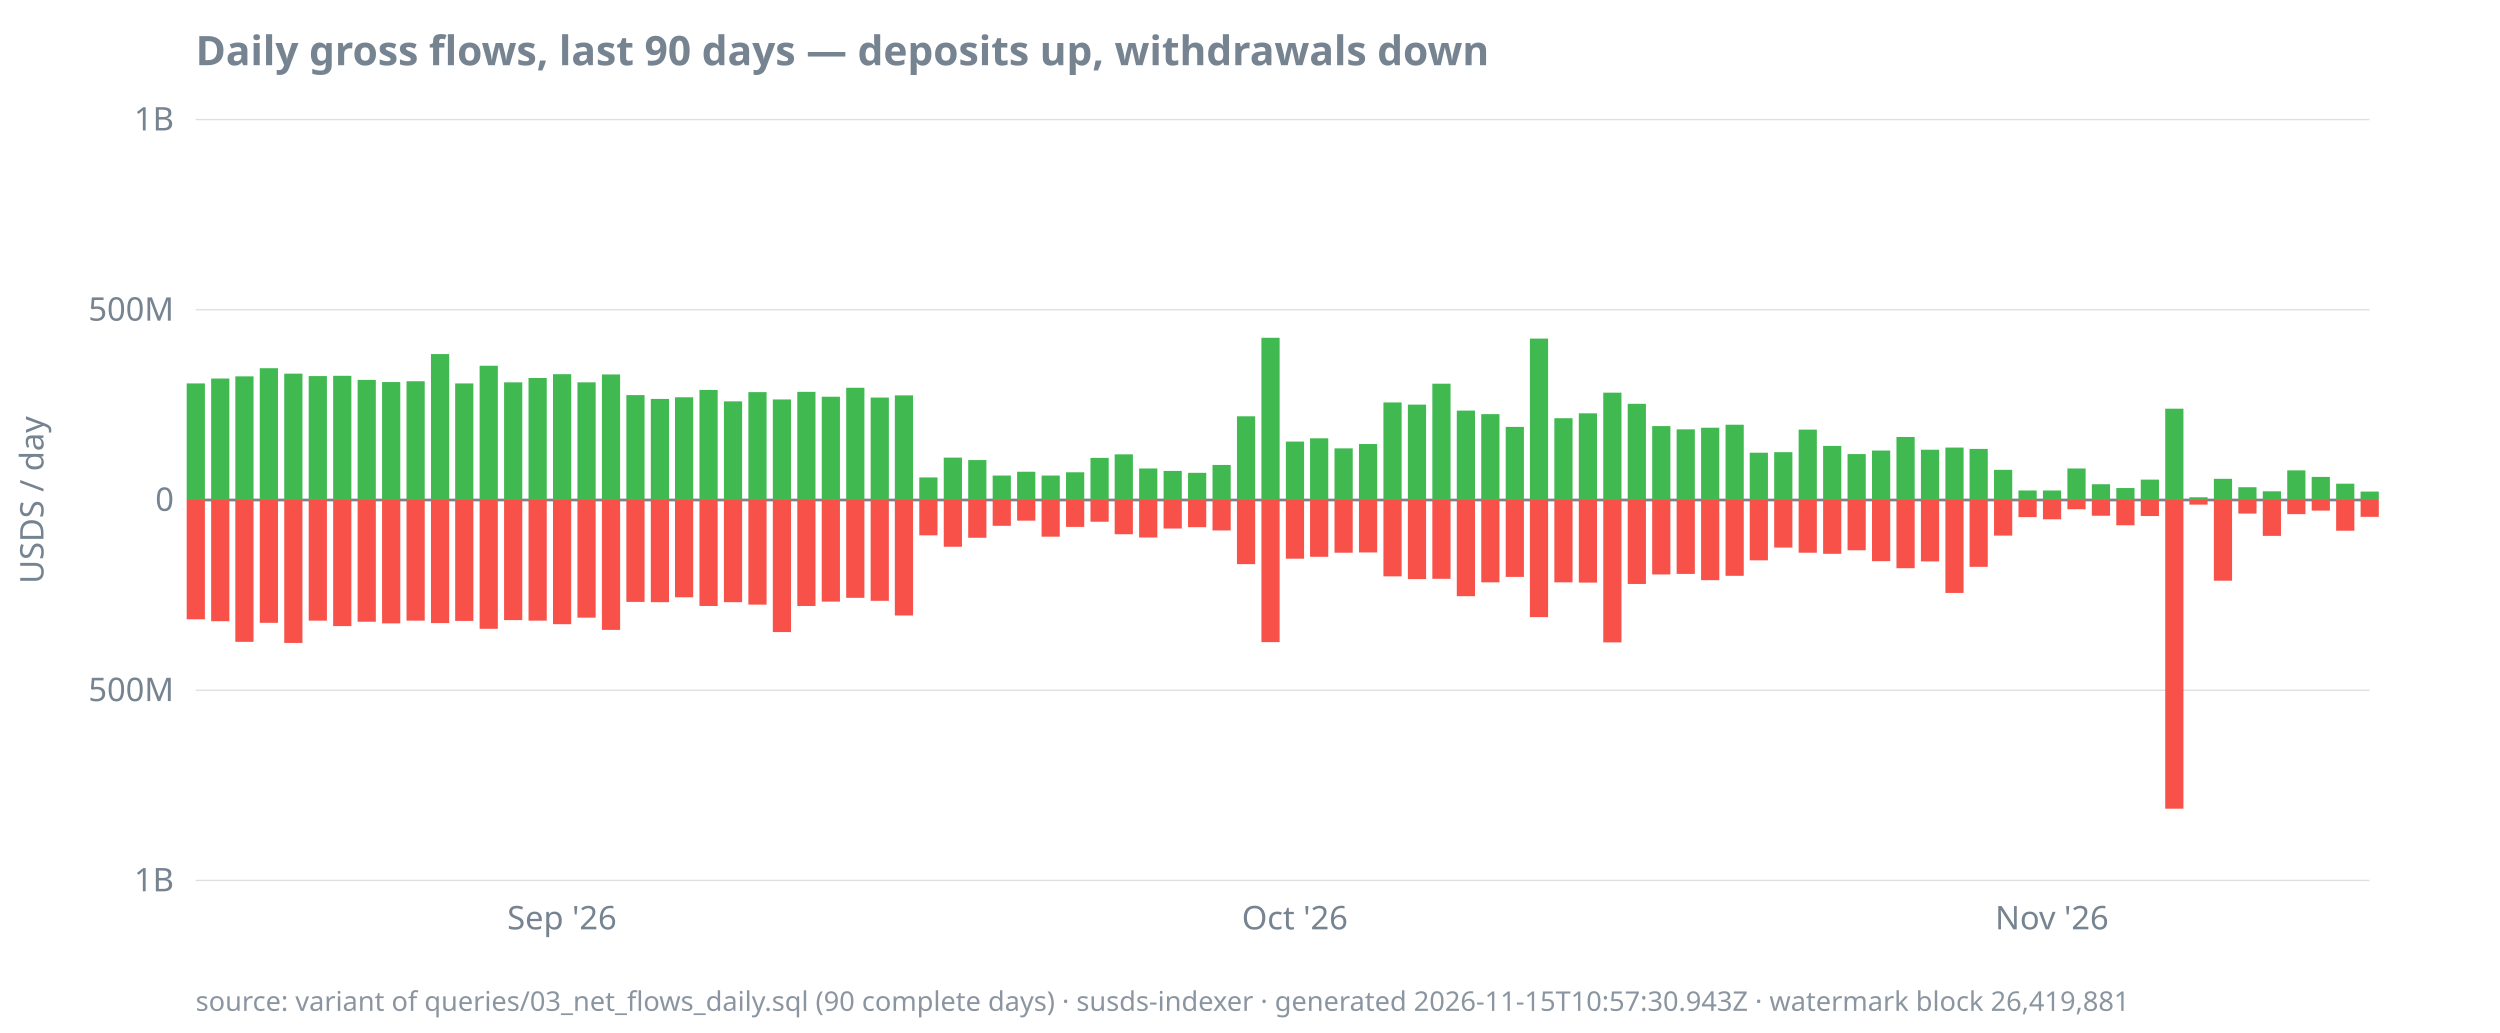
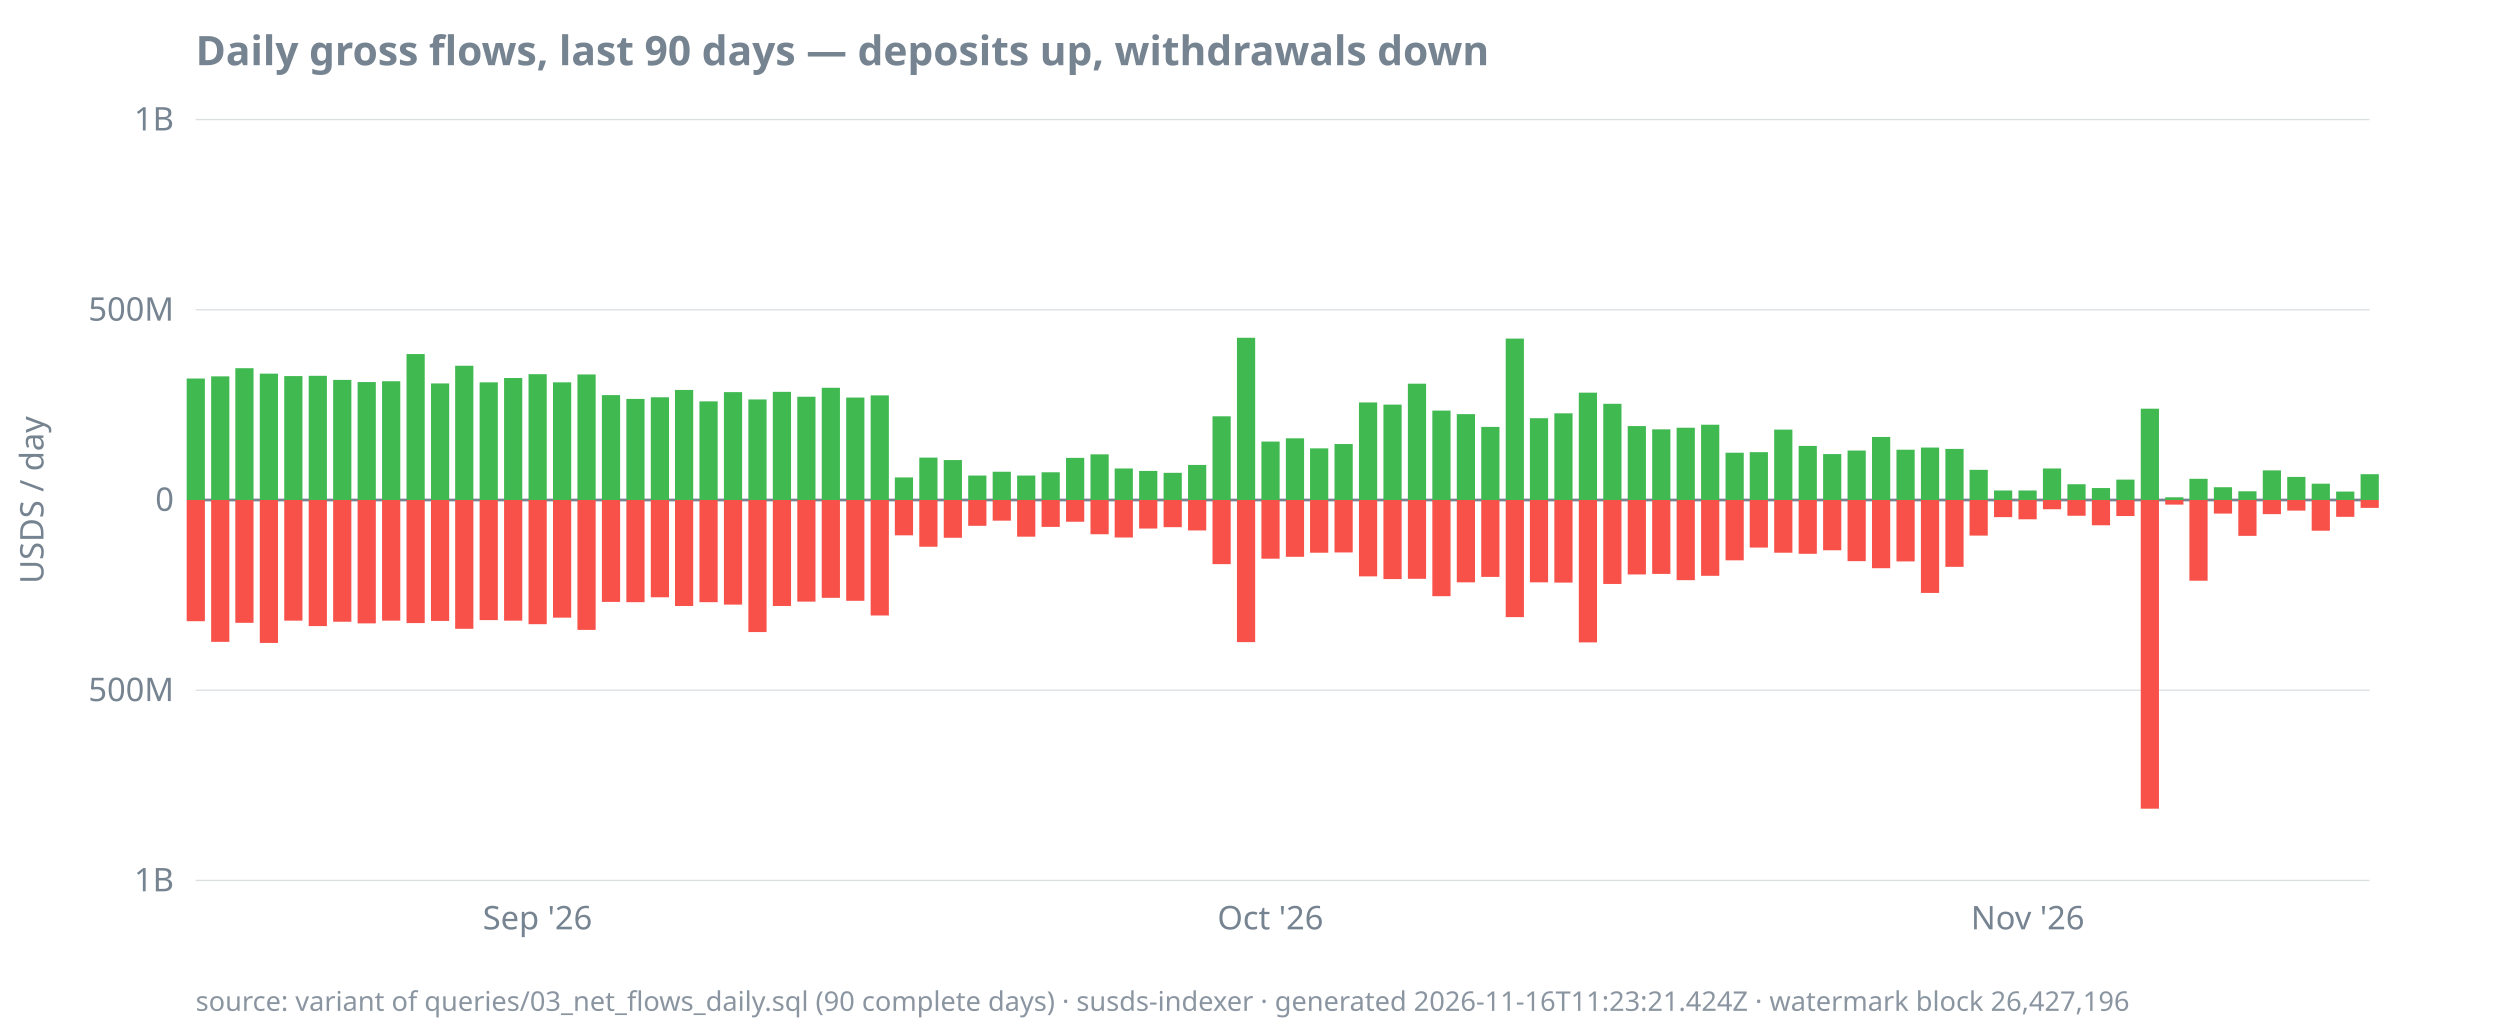
<svg xmlns="http://www.w3.org/2000/svg" width="920" height="380" viewBox="0 0 920 380">
  <style>
  text { font-family: ui-sans-serif, system-ui, sans-serif; font-size: 12px; fill: #768390; }
  .title { font-size: 15px; font-weight: 600; fill: #768390; }
  .footer { font-size: 10px; fill: #768390; opacity: 0.85; }
  .axis { stroke: #768390; stroke-width: 1; }
  .grid { stroke: #768390; stroke-width: 0.5; opacity: 0.25; }
  .line { stroke: #4493f8; stroke-width: 1.8; fill: none; }
  .pos { fill: #3fb950; }
  .neg { fill: #f85149; }
  @media (prefers-color-scheme: dark) {
    text, .title, .footer { fill: #9198a1; }
  }
</style>
  <text class="title" x="72" y="24">Daily gross flows, last 90 days — deposits up, withdrawals down</text>
  <text transform="rotate(-90)" x="-184" y="16" text-anchor="middle">USDS / day</text>
  <line class="grid" x1="72" x2="872" y1="324.0" y2="324.0" />
  <line class="grid" x1="72" x2="872" y1="254.0" y2="254.0" />
  <line class="grid" x1="72" x2="872" y1="184.0" y2="184.0" />
  <line class="grid" x1="72" x2="872" y1="114.0" y2="114.0" />
  <line class="grid" x1="72" x2="872" y1="44.0" y2="44.0" />
  <line class="axis" x1="72" x2="872" y1="184.0" y2="184.0" />
  <text x="64" y="328.0" text-anchor="end">1B</text>
  <text x="64" y="258.0" text-anchor="end">500M</text>
  <text x="64" y="188.0" text-anchor="end">0</text>
  <text x="64" y="118.0" text-anchor="end">500M</text>
  <text x="64" y="48.0" text-anchor="end">1B</text>
-   <text x="206.8" y="342" text-anchor="middle">Sep '26</text>
-   <text x="476.5" y="342" text-anchor="middle">Oct '26</text>
-   <text x="755.1" y="342" text-anchor="middle">Nov '26</text>
-   <rect class="pos" x="68.7" y="141.1" width="6.7" height="42.9" />
-   <rect class="neg" x="68.7" y="184.0" width="6.7" height="43.9" />
-   <rect class="pos" x="77.7" y="139.3" width="6.7" height="44.7" />
-   <rect class="neg" x="77.7" y="184.0" width="6.7" height="44.6" />
-   <rect class="pos" x="86.6" y="138.5" width="6.7" height="45.5" />
-   <rect class="neg" x="86.6" y="184.0" width="6.7" height="52.2" />
-   <rect class="pos" x="95.6" y="135.5" width="6.7" height="48.5" />
-   <rect class="neg" x="95.6" y="184.0" width="6.7" height="45.2" />
-   <rect class="pos" x="104.6" y="137.5" width="6.7" height="46.5" />
-   <rect class="neg" x="104.6" y="184.0" width="6.7" height="52.6" />
-   <rect class="pos" x="113.6" y="138.4" width="6.7" height="45.6" />
-   <rect class="neg" x="113.6" y="184.0" width="6.7" height="44.4" />
-   <rect class="pos" x="122.6" y="138.3" width="6.7" height="45.7" />
-   <rect class="neg" x="122.6" y="184.0" width="6.7" height="46.4" />
-   <rect class="pos" x="131.6" y="139.8" width="6.7" height="44.2" />
-   <rect class="neg" x="131.6" y="184.0" width="6.7" height="44.8" />
-   <rect class="pos" x="140.6" y="140.6" width="6.7" height="43.4" />
-   <rect class="neg" x="140.6" y="184.0" width="6.7" height="45.4" />
-   <rect class="pos" x="149.6" y="140.3" width="6.7" height="43.7" />
-   <rect class="neg" x="149.6" y="184.0" width="6.7" height="44.4" />
-   <rect class="pos" x="158.6" y="130.3" width="6.7" height="53.7" />
-   <rect class="neg" x="158.6" y="184.0" width="6.7" height="45.3" />
-   <rect class="pos" x="167.5" y="141.1" width="6.7" height="42.9" />
-   <rect class="neg" x="167.5" y="184.0" width="6.7" height="44.5" />
-   <rect class="pos" x="176.5" y="134.6" width="6.7" height="49.4" />
-   <rect class="neg" x="176.5" y="184.0" width="6.7" height="47.4" />
-   <rect class="pos" x="185.5" y="140.7" width="6.7" height="43.3" />
-   <rect class="neg" x="185.5" y="184.0" width="6.7" height="44.2" />
-   <rect class="pos" x="194.5" y="139.1" width="6.7" height="44.9" />
-   <rect class="neg" x="194.5" y="184.0" width="6.7" height="44.4" />
-   <rect class="pos" x="203.5" y="137.7" width="6.7" height="46.3" />
-   <rect class="neg" x="203.5" y="184.0" width="6.7" height="45.7" />
-   <rect class="pos" x="212.5" y="140.7" width="6.7" height="43.3" />
-   <rect class="neg" x="212.5" y="184.0" width="6.7" height="43.3" />
-   <rect class="pos" x="221.5" y="137.8" width="6.7" height="46.2" />
-   <rect class="neg" x="221.5" y="184.0" width="6.7" height="47.8" />
-   <rect class="pos" x="230.5" y="145.4" width="6.7" height="38.6" />
-   <rect class="neg" x="230.5" y="184.0" width="6.7" height="37.5" />
-   <rect class="pos" x="239.5" y="146.8" width="6.7" height="37.2" />
-   <rect class="neg" x="239.5" y="184.0" width="6.7" height="37.6" />
-   <rect class="pos" x="248.4" y="146.2" width="6.7" height="37.8" />
-   <rect class="neg" x="248.4" y="184.0" width="6.7" height="35.8" />
-   <rect class="pos" x="257.4" y="143.5" width="6.7" height="40.5" />
-   <rect class="neg" x="257.4" y="184.0" width="6.7" height="39.0" />
-   <rect class="pos" x="266.4" y="147.7" width="6.7" height="36.3" />
-   <rect class="neg" x="266.4" y="184.0" width="6.7" height="37.6" />
-   <rect class="pos" x="275.4" y="144.3" width="6.7" height="39.7" />
-   <rect class="neg" x="275.4" y="184.0" width="6.7" height="38.5" />
-   <rect class="pos" x="284.4" y="147.0" width="6.7" height="37.0" />
-   <rect class="neg" x="284.4" y="184.0" width="6.7" height="48.6" />
-   <rect class="pos" x="293.4" y="144.2" width="6.7" height="39.8" />
-   <rect class="neg" x="293.4" y="184.0" width="6.7" height="39.0" />
-   <rect class="pos" x="302.4" y="146.0" width="6.7" height="38.0" />
-   <rect class="neg" x="302.4" y="184.0" width="6.7" height="37.4" />
-   <rect class="pos" x="311.4" y="142.7" width="6.7" height="41.3" />
-   <rect class="neg" x="311.4" y="184.0" width="6.7" height="36.0" />
-   <rect class="pos" x="320.4" y="146.3" width="6.7" height="37.7" />
-   <rect class="neg" x="320.4" y="184.0" width="6.7" height="37.1" />
-   <rect class="pos" x="329.3" y="145.5" width="6.7" height="38.5" />
-   <rect class="neg" x="329.3" y="184.0" width="6.7" height="42.5" />
-   <rect class="pos" x="338.3" y="175.7" width="6.7" height="8.3" />
-   <rect class="neg" x="338.3" y="184.0" width="6.7" height="13.0" />
-   <rect class="pos" x="347.3" y="168.4" width="6.7" height="15.6" />
-   <rect class="neg" x="347.3" y="184.0" width="6.7" height="17.2" />
-   <rect class="pos" x="356.3" y="169.3" width="6.7" height="14.7" />
-   <rect class="neg" x="356.3" y="184.0" width="6.7" height="13.9" />
-   <rect class="pos" x="365.3" y="175.0" width="6.7" height="9.0" />
-   <rect class="neg" x="365.3" y="184.0" width="6.7" height="9.5" />
-   <rect class="pos" x="374.3" y="173.6" width="6.7" height="10.4" />
-   <rect class="neg" x="374.3" y="184.0" width="6.7" height="7.6" />
-   <rect class="pos" x="383.3" y="175.0" width="6.7" height="9.0" />
-   <rect class="neg" x="383.3" y="184.0" width="6.7" height="13.5" />
-   <rect class="pos" x="392.3" y="173.8" width="6.7" height="10.2" />
-   <rect class="neg" x="392.3" y="184.0" width="6.7" height="9.9" />
-   <rect class="pos" x="401.3" y="168.5" width="6.7" height="15.5" />
-   <rect class="neg" x="401.3" y="184.0" width="6.7" height="8.0" />
-   <rect class="pos" x="410.2" y="167.2" width="6.7" height="16.8" />
-   <rect class="neg" x="410.2" y="184.0" width="6.7" height="12.6" />
-   <rect class="pos" x="419.2" y="172.4" width="6.7" height="11.6" />
-   <rect class="neg" x="419.2" y="184.0" width="6.7" height="13.8" />
-   <rect class="pos" x="428.2" y="173.3" width="6.7" height="10.7" />
-   <rect class="neg" x="428.2" y="184.0" width="6.7" height="10.5" />
-   <rect class="pos" x="437.2" y="174.0" width="6.7" height="10.0" />
-   <rect class="neg" x="437.2" y="184.0" width="6.7" height="10.0" />
-   <rect class="pos" x="446.2" y="171.1" width="6.7" height="12.9" />
-   <rect class="neg" x="446.2" y="184.0" width="6.7" height="11.2" />
-   <rect class="pos" x="455.2" y="153.2" width="6.7" height="30.8" />
-   <rect class="neg" x="455.2" y="184.0" width="6.7" height="23.6" />
-   <rect class="pos" x="464.2" y="124.3" width="6.7" height="59.7" />
-   <rect class="neg" x="464.2" y="184.0" width="6.7" height="52.3" />
-   <rect class="pos" x="473.2" y="162.5" width="6.7" height="21.5" />
-   <rect class="neg" x="473.2" y="184.0" width="6.7" height="21.6" />
-   <rect class="pos" x="482.1" y="161.3" width="6.7" height="22.7" />
-   <rect class="neg" x="482.1" y="184.0" width="6.7" height="20.9" />
-   <rect class="pos" x="491.1" y="165.0" width="6.7" height="19.0" />
-   <rect class="neg" x="491.1" y="184.0" width="6.7" height="19.4" />
-   <rect class="pos" x="500.1" y="163.4" width="6.7" height="20.6" />
-   <rect class="neg" x="500.1" y="184.0" width="6.7" height="19.3" />
-   <rect class="pos" x="509.1" y="148.1" width="6.7" height="35.9" />
-   <rect class="neg" x="509.1" y="184.0" width="6.7" height="28.1" />
-   <rect class="pos" x="518.1" y="148.9" width="6.7" height="35.1" />
-   <rect class="neg" x="518.1" y="184.0" width="6.7" height="29.1" />
-   <rect class="pos" x="527.1" y="141.2" width="6.7" height="42.8" />
-   <rect class="neg" x="527.1" y="184.0" width="6.7" height="29.0" />
-   <rect class="pos" x="536.1" y="151.1" width="6.7" height="32.9" />
-   <rect class="neg" x="536.1" y="184.0" width="6.7" height="35.4" />
-   <rect class="pos" x="545.1" y="152.4" width="6.7" height="31.6" />
-   <rect class="neg" x="545.1" y="184.0" width="6.7" height="30.3" />
-   <rect class="pos" x="554.1" y="157.1" width="6.7" height="26.9" />
-   <rect class="neg" x="554.1" y="184.0" width="6.7" height="28.3" />
-   <rect class="pos" x="563.0" y="124.6" width="6.7" height="59.4" />
-   <rect class="neg" x="563.0" y="184.0" width="6.7" height="43.1" />
-   <rect class="pos" x="572.0" y="153.9" width="6.7" height="30.1" />
-   <rect class="neg" x="572.0" y="184.0" width="6.7" height="30.3" />
-   <rect class="pos" x="581.0" y="152.1" width="6.7" height="31.9" />
-   <rect class="neg" x="581.0" y="184.0" width="6.7" height="30.4" />
-   <rect class="pos" x="590.0" y="144.5" width="6.7" height="39.5" />
-   <rect class="neg" x="590.0" y="184.0" width="6.7" height="52.4" />
-   <rect class="pos" x="599.0" y="148.6" width="6.7" height="35.4" />
-   <rect class="neg" x="599.0" y="184.0" width="6.7" height="30.9" />
-   <rect class="pos" x="608.0" y="156.8" width="6.7" height="27.2" />
-   <rect class="neg" x="608.0" y="184.0" width="6.7" height="27.4" />
-   <rect class="pos" x="617.0" y="158.0" width="6.7" height="26.0" />
-   <rect class="neg" x="617.0" y="184.0" width="6.7" height="27.2" />
-   <rect class="pos" x="626.0" y="157.4" width="6.7" height="26.6" />
-   <rect class="neg" x="626.0" y="184.0" width="6.7" height="29.5" />
-   <rect class="pos" x="635.0" y="156.3" width="6.7" height="27.7" />
-   <rect class="neg" x="635.0" y="184.0" width="6.7" height="27.9" />
-   <rect class="pos" x="643.9" y="166.6" width="6.7" height="17.4" />
-   <rect class="neg" x="643.9" y="184.0" width="6.7" height="22.2" />
-   <rect class="pos" x="652.9" y="166.4" width="6.7" height="17.6" />
-   <rect class="neg" x="652.9" y="184.0" width="6.7" height="17.5" />
-   <rect class="pos" x="661.9" y="158.1" width="6.7" height="25.9" />
-   <rect class="neg" x="661.9" y="184.0" width="6.7" height="19.4" />
-   <rect class="pos" x="670.9" y="164.1" width="6.7" height="19.9" />
-   <rect class="neg" x="670.9" y="184.0" width="6.7" height="19.8" />
-   <rect class="pos" x="679.9" y="167.1" width="6.7" height="16.9" />
-   <rect class="neg" x="679.9" y="184.0" width="6.7" height="18.5" />
-   <rect class="pos" x="688.9" y="165.8" width="6.7" height="18.2" />
-   <rect class="neg" x="688.9" y="184.0" width="6.7" height="22.5" />
-   <rect class="pos" x="697.9" y="160.8" width="6.7" height="23.2" />
-   <rect class="neg" x="697.9" y="184.0" width="6.7" height="25.1" />
-   <rect class="pos" x="706.9" y="165.5" width="6.7" height="18.5" />
-   <rect class="neg" x="706.9" y="184.0" width="6.7" height="22.6" />
-   <rect class="pos" x="715.9" y="164.7" width="6.7" height="19.3" />
-   <rect class="neg" x="715.9" y="184.0" width="6.7" height="34.2" />
-   <rect class="pos" x="724.8" y="165.2" width="6.7" height="18.8" />
-   <rect class="neg" x="724.8" y="184.0" width="6.7" height="24.6" />
-   <rect class="pos" x="733.8" y="172.9" width="6.7" height="11.1" />
-   <rect class="neg" x="733.8" y="184.0" width="6.7" height="13.1" />
+   <text x="197.8" y="342" text-anchor="middle">Sep '26</text>
+   <text x="467.5" y="342" text-anchor="middle">Oct '26</text>
+   <text x="746.2" y="342" text-anchor="middle">Nov '26</text>
+   <rect class="pos" x="68.7" y="139.3" width="6.7" height="44.7" />
+   <rect class="neg" x="68.7" y="184.0" width="6.7" height="44.6" />
+   <rect class="pos" x="77.7" y="138.5" width="6.7" height="45.5" />
+   <rect class="neg" x="77.7" y="184.0" width="6.7" height="52.2" />
+   <rect class="pos" x="86.6" y="135.5" width="6.7" height="48.5" />
+   <rect class="neg" x="86.6" y="184.0" width="6.7" height="45.2" />
+   <rect class="pos" x="95.6" y="137.5" width="6.7" height="46.5" />
+   <rect class="neg" x="95.6" y="184.0" width="6.7" height="52.6" />
+   <rect class="pos" x="104.6" y="138.4" width="6.7" height="45.6" />
+   <rect class="neg" x="104.6" y="184.0" width="6.7" height="44.4" />
+   <rect class="pos" x="113.6" y="138.3" width="6.7" height="45.7" />
+   <rect class="neg" x="113.6" y="184.0" width="6.7" height="46.4" />
+   <rect class="pos" x="122.6" y="139.8" width="6.7" height="44.2" />
+   <rect class="neg" x="122.6" y="184.0" width="6.7" height="44.8" />
+   <rect class="pos" x="131.6" y="140.6" width="6.7" height="43.4" />
+   <rect class="neg" x="131.6" y="184.0" width="6.7" height="45.4" />
+   <rect class="pos" x="140.6" y="140.3" width="6.7" height="43.7" />
+   <rect class="neg" x="140.6" y="184.0" width="6.7" height="44.4" />
+   <rect class="pos" x="149.6" y="130.3" width="6.7" height="53.7" />
+   <rect class="neg" x="149.6" y="184.0" width="6.7" height="45.3" />
+   <rect class="pos" x="158.6" y="141.1" width="6.7" height="42.9" />
+   <rect class="neg" x="158.6" y="184.0" width="6.7" height="44.5" />
+   <rect class="pos" x="167.5" y="134.6" width="6.7" height="49.4" />
+   <rect class="neg" x="167.5" y="184.0" width="6.7" height="47.4" />
+   <rect class="pos" x="176.5" y="140.7" width="6.7" height="43.3" />
+   <rect class="neg" x="176.5" y="184.0" width="6.7" height="44.2" />
+   <rect class="pos" x="185.5" y="139.1" width="6.7" height="44.9" />
+   <rect class="neg" x="185.5" y="184.0" width="6.7" height="44.4" />
+   <rect class="pos" x="194.5" y="137.7" width="6.7" height="46.3" />
+   <rect class="neg" x="194.5" y="184.0" width="6.7" height="45.7" />
+   <rect class="pos" x="203.5" y="140.7" width="6.7" height="43.3" />
+   <rect class="neg" x="203.5" y="184.0" width="6.7" height="43.3" />
+   <rect class="pos" x="212.5" y="137.8" width="6.7" height="46.2" />
+   <rect class="neg" x="212.5" y="184.0" width="6.7" height="47.8" />
+   <rect class="pos" x="221.5" y="145.4" width="6.7" height="38.6" />
+   <rect class="neg" x="221.5" y="184.0" width="6.7" height="37.5" />
+   <rect class="pos" x="230.5" y="146.8" width="6.7" height="37.2" />
+   <rect class="neg" x="230.5" y="184.0" width="6.7" height="37.6" />
+   <rect class="pos" x="239.5" y="146.2" width="6.7" height="37.8" />
+   <rect class="neg" x="239.5" y="184.0" width="6.7" height="35.8" />
+   <rect class="pos" x="248.4" y="143.5" width="6.7" height="40.5" />
+   <rect class="neg" x="248.4" y="184.0" width="6.7" height="39.0" />
+   <rect class="pos" x="257.4" y="147.7" width="6.7" height="36.3" />
+   <rect class="neg" x="257.4" y="184.0" width="6.7" height="37.6" />
+   <rect class="pos" x="266.4" y="144.3" width="6.7" height="39.7" />
+   <rect class="neg" x="266.4" y="184.0" width="6.7" height="38.5" />
+   <rect class="pos" x="275.4" y="147.0" width="6.7" height="37.0" />
+   <rect class="neg" x="275.4" y="184.0" width="6.7" height="48.6" />
+   <rect class="pos" x="284.4" y="144.2" width="6.7" height="39.8" />
+   <rect class="neg" x="284.4" y="184.0" width="6.7" height="39.0" />
+   <rect class="pos" x="293.4" y="146.0" width="6.7" height="38.0" />
+   <rect class="neg" x="293.4" y="184.0" width="6.7" height="37.4" />
+   <rect class="pos" x="302.4" y="142.7" width="6.7" height="41.3" />
+   <rect class="neg" x="302.4" y="184.0" width="6.7" height="36.0" />
+   <rect class="pos" x="311.4" y="146.3" width="6.7" height="37.7" />
+   <rect class="neg" x="311.4" y="184.0" width="6.7" height="37.1" />
+   <rect class="pos" x="320.4" y="145.5" width="6.7" height="38.5" />
+   <rect class="neg" x="320.4" y="184.0" width="6.7" height="42.5" />
+   <rect class="pos" x="329.3" y="175.7" width="6.7" height="8.3" />
+   <rect class="neg" x="329.3" y="184.0" width="6.7" height="13.0" />
+   <rect class="pos" x="338.3" y="168.4" width="6.7" height="15.6" />
+   <rect class="neg" x="338.3" y="184.0" width="6.7" height="17.2" />
+   <rect class="pos" x="347.3" y="169.3" width="6.7" height="14.7" />
+   <rect class="neg" x="347.3" y="184.0" width="6.7" height="13.9" />
+   <rect class="pos" x="356.3" y="175.0" width="6.7" height="9.0" />
+   <rect class="neg" x="356.3" y="184.0" width="6.7" height="9.5" />
+   <rect class="pos" x="365.3" y="173.6" width="6.7" height="10.4" />
+   <rect class="neg" x="365.3" y="184.0" width="6.7" height="7.6" />
+   <rect class="pos" x="374.3" y="175.0" width="6.7" height="9.0" />
+   <rect class="neg" x="374.3" y="184.0" width="6.7" height="13.5" />
+   <rect class="pos" x="383.3" y="173.8" width="6.7" height="10.2" />
+   <rect class="neg" x="383.3" y="184.0" width="6.7" height="9.9" />
+   <rect class="pos" x="392.3" y="168.5" width="6.7" height="15.5" />
+   <rect class="neg" x="392.3" y="184.0" width="6.7" height="8.0" />
+   <rect class="pos" x="401.3" y="167.2" width="6.7" height="16.8" />
+   <rect class="neg" x="401.3" y="184.0" width="6.7" height="12.6" />
+   <rect class="pos" x="410.2" y="172.4" width="6.7" height="11.6" />
+   <rect class="neg" x="410.2" y="184.0" width="6.7" height="13.8" />
+   <rect class="pos" x="419.2" y="173.3" width="6.7" height="10.7" />
+   <rect class="neg" x="419.2" y="184.0" width="6.7" height="10.5" />
+   <rect class="pos" x="428.2" y="174.0" width="6.7" height="10.0" />
+   <rect class="neg" x="428.2" y="184.0" width="6.7" height="10.0" />
+   <rect class="pos" x="437.2" y="171.1" width="6.7" height="12.9" />
+   <rect class="neg" x="437.2" y="184.0" width="6.7" height="11.2" />
+   <rect class="pos" x="446.2" y="153.2" width="6.7" height="30.8" />
+   <rect class="neg" x="446.2" y="184.0" width="6.7" height="23.6" />
+   <rect class="pos" x="455.2" y="124.3" width="6.7" height="59.7" />
+   <rect class="neg" x="455.2" y="184.0" width="6.7" height="52.3" />
+   <rect class="pos" x="464.2" y="162.5" width="6.7" height="21.5" />
+   <rect class="neg" x="464.2" y="184.0" width="6.7" height="21.6" />
+   <rect class="pos" x="473.2" y="161.3" width="6.7" height="22.7" />
+   <rect class="neg" x="473.2" y="184.0" width="6.7" height="20.9" />
+   <rect class="pos" x="482.1" y="165.0" width="6.7" height="19.0" />
+   <rect class="neg" x="482.1" y="184.0" width="6.7" height="19.4" />
+   <rect class="pos" x="491.1" y="163.4" width="6.7" height="20.6" />
+   <rect class="neg" x="491.1" y="184.0" width="6.7" height="19.3" />
+   <rect class="pos" x="500.1" y="148.1" width="6.7" height="35.9" />
+   <rect class="neg" x="500.1" y="184.0" width="6.7" height="28.1" />
+   <rect class="pos" x="509.1" y="148.9" width="6.7" height="35.1" />
+   <rect class="neg" x="509.1" y="184.0" width="6.7" height="29.1" />
+   <rect class="pos" x="518.1" y="141.2" width="6.7" height="42.8" />
+   <rect class="neg" x="518.1" y="184.0" width="6.7" height="29.0" />
+   <rect class="pos" x="527.1" y="151.1" width="6.7" height="32.9" />
+   <rect class="neg" x="527.1" y="184.0" width="6.7" height="35.4" />
+   <rect class="pos" x="536.1" y="152.4" width="6.7" height="31.6" />
+   <rect class="neg" x="536.1" y="184.0" width="6.7" height="30.3" />
+   <rect class="pos" x="545.1" y="157.1" width="6.7" height="26.9" />
+   <rect class="neg" x="545.1" y="184.0" width="6.7" height="28.3" />
+   <rect class="pos" x="554.1" y="124.6" width="6.7" height="59.4" />
+   <rect class="neg" x="554.1" y="184.0" width="6.7" height="43.1" />
+   <rect class="pos" x="563.0" y="153.9" width="6.7" height="30.1" />
+   <rect class="neg" x="563.0" y="184.0" width="6.7" height="30.3" />
+   <rect class="pos" x="572.0" y="152.1" width="6.7" height="31.9" />
+   <rect class="neg" x="572.0" y="184.0" width="6.7" height="30.4" />
+   <rect class="pos" x="581.0" y="144.5" width="6.7" height="39.5" />
+   <rect class="neg" x="581.0" y="184.0" width="6.7" height="52.4" />
+   <rect class="pos" x="590.0" y="148.6" width="6.7" height="35.4" />
+   <rect class="neg" x="590.0" y="184.0" width="6.7" height="30.9" />
+   <rect class="pos" x="599.0" y="156.8" width="6.7" height="27.2" />
+   <rect class="neg" x="599.0" y="184.0" width="6.7" height="27.4" />
+   <rect class="pos" x="608.0" y="158.0" width="6.7" height="26.0" />
+   <rect class="neg" x="608.0" y="184.0" width="6.7" height="27.2" />
+   <rect class="pos" x="617.0" y="157.4" width="6.7" height="26.6" />
+   <rect class="neg" x="617.0" y="184.0" width="6.7" height="29.5" />
+   <rect class="pos" x="626.0" y="156.3" width="6.7" height="27.7" />
+   <rect class="neg" x="626.0" y="184.0" width="6.7" height="27.9" />
+   <rect class="pos" x="635.0" y="166.6" width="6.7" height="17.4" />
+   <rect class="neg" x="635.0" y="184.0" width="6.7" height="22.2" />
+   <rect class="pos" x="643.9" y="166.4" width="6.7" height="17.6" />
+   <rect class="neg" x="643.9" y="184.0" width="6.7" height="17.5" />
+   <rect class="pos" x="652.9" y="158.1" width="6.7" height="25.9" />
+   <rect class="neg" x="652.9" y="184.0" width="6.7" height="19.4" />
+   <rect class="pos" x="661.9" y="164.1" width="6.7" height="19.9" />
+   <rect class="neg" x="661.9" y="184.0" width="6.7" height="19.8" />
+   <rect class="pos" x="670.9" y="167.1" width="6.7" height="16.9" />
+   <rect class="neg" x="670.9" y="184.0" width="6.7" height="18.5" />
+   <rect class="pos" x="679.9" y="165.8" width="6.7" height="18.2" />
+   <rect class="neg" x="679.9" y="184.0" width="6.7" height="22.5" />
+   <rect class="pos" x="688.9" y="160.8" width="6.7" height="23.2" />
+   <rect class="neg" x="688.9" y="184.0" width="6.7" height="25.1" />
+   <rect class="pos" x="697.9" y="165.5" width="6.7" height="18.5" />
+   <rect class="neg" x="697.9" y="184.0" width="6.7" height="22.6" />
+   <rect class="pos" x="706.9" y="164.7" width="6.7" height="19.3" />
+   <rect class="neg" x="706.9" y="184.0" width="6.7" height="34.2" />
+   <rect class="pos" x="715.9" y="165.2" width="6.7" height="18.8" />
+   <rect class="neg" x="715.9" y="184.0" width="6.7" height="24.6" />
+   <rect class="pos" x="724.8" y="172.9" width="6.7" height="11.1" />
+   <rect class="neg" x="724.8" y="184.0" width="6.7" height="13.1" />
+   <rect class="pos" x="733.8" y="180.5" width="6.7" height="3.5" />
+   <rect class="neg" x="733.8" y="184.0" width="6.7" height="6.3" />
  <rect class="pos" x="742.8" y="180.5" width="6.7" height="3.5" />
-   <rect class="neg" x="742.8" y="184.0" width="6.7" height="6.3" />
-   <rect class="pos" x="751.8" y="180.5" width="6.7" height="3.5" />
-   <rect class="neg" x="751.8" y="184.0" width="6.7" height="7.1" />
-   <rect class="pos" x="760.8" y="172.4" width="6.7" height="11.6" />
-   <rect class="neg" x="760.8" y="184.0" width="6.7" height="3.4" />
-   <rect class="pos" x="769.8" y="178.2" width="6.7" height="5.8" />
-   <rect class="neg" x="769.8" y="184.0" width="6.7" height="5.8" />
-   <rect class="pos" x="778.8" y="179.6" width="6.7" height="4.4" />
-   <rect class="neg" x="778.8" y="184.0" width="6.7" height="9.3" />
-   <rect class="pos" x="787.8" y="176.5" width="6.7" height="7.5" />
-   <rect class="neg" x="787.8" y="184.0" width="6.7" height="5.9" />
-   <rect class="pos" x="796.8" y="150.4" width="6.7" height="33.6" />
-   <rect class="neg" x="796.8" y="184.0" width="6.7" height="113.6" />
-   <rect class="pos" x="805.7" y="183.0" width="6.7" height="1.0" />
-   <rect class="neg" x="805.7" y="184.0" width="6.7" height="1.7" />
-   <rect class="pos" x="814.7" y="176.2" width="6.7" height="7.8" />
-   <rect class="neg" x="814.7" y="184.0" width="6.7" height="29.7" />
-   <rect class="pos" x="823.7" y="179.3" width="6.7" height="4.7" />
-   <rect class="neg" x="823.7" y="184.0" width="6.7" height="5.0" />
-   <rect class="pos" x="832.7" y="180.8" width="6.7" height="3.2" />
-   <rect class="neg" x="832.7" y="184.0" width="6.7" height="13.2" />
-   <rect class="pos" x="841.7" y="173.1" width="6.7" height="10.9" />
-   <rect class="neg" x="841.7" y="184.0" width="6.7" height="5.2" />
-   <rect class="pos" x="850.7" y="175.5" width="6.7" height="8.5" />
-   <rect class="neg" x="850.7" y="184.0" width="6.7" height="3.9" />
-   <rect class="pos" x="859.7" y="178.0" width="6.7" height="6.0" />
-   <rect class="neg" x="859.7" y="184.0" width="6.7" height="11.3" />
-   <rect class="pos" x="868.7" y="180.9" width="6.7" height="3.1" />
-   <rect class="neg" x="868.7" y="184.0" width="6.7" height="6.2" />
-   <text class="footer" x="72" y="372">source: variant of queries/03_net_flows_daily.sql (90 complete days) · susds-indexer · generated 2026-11-15T10:57:30.943Z · watermark block 26,419,881</text>
+   <rect class="neg" x="742.8" y="184.0" width="6.7" height="7.1" />
+   <rect class="pos" x="751.8" y="172.4" width="6.7" height="11.6" />
+   <rect class="neg" x="751.8" y="184.0" width="6.7" height="3.4" />
+   <rect class="pos" x="760.8" y="178.2" width="6.7" height="5.8" />
+   <rect class="neg" x="760.8" y="184.0" width="6.7" height="5.8" />
+   <rect class="pos" x="769.8" y="179.6" width="6.7" height="4.4" />
+   <rect class="neg" x="769.8" y="184.0" width="6.7" height="9.3" />
+   <rect class="pos" x="778.8" y="176.5" width="6.7" height="7.5" />
+   <rect class="neg" x="778.8" y="184.0" width="6.7" height="5.9" />
+   <rect class="pos" x="787.8" y="150.4" width="6.7" height="33.6" />
+   <rect class="neg" x="787.8" y="184.0" width="6.7" height="113.6" />
+   <rect class="pos" x="796.8" y="183.0" width="6.7" height="1.0" />
+   <rect class="neg" x="796.8" y="184.0" width="6.7" height="1.7" />
+   <rect class="pos" x="805.7" y="176.2" width="6.7" height="7.8" />
+   <rect class="neg" x="805.7" y="184.0" width="6.7" height="29.7" />
+   <rect class="pos" x="814.7" y="179.3" width="6.7" height="4.7" />
+   <rect class="neg" x="814.7" y="184.0" width="6.7" height="5.0" />
+   <rect class="pos" x="823.7" y="180.8" width="6.7" height="3.2" />
+   <rect class="neg" x="823.7" y="184.0" width="6.7" height="13.2" />
+   <rect class="pos" x="832.7" y="173.1" width="6.7" height="10.9" />
+   <rect class="neg" x="832.7" y="184.0" width="6.7" height="5.2" />
+   <rect class="pos" x="841.7" y="175.5" width="6.7" height="8.5" />
+   <rect class="neg" x="841.7" y="184.0" width="6.7" height="3.9" />
+   <rect class="pos" x="850.7" y="178.0" width="6.7" height="6.0" />
+   <rect class="neg" x="850.7" y="184.0" width="6.7" height="11.3" />
+   <rect class="pos" x="859.7" y="180.9" width="6.7" height="3.1" />
+   <rect class="neg" x="859.7" y="184.0" width="6.7" height="6.2" />
+   <rect class="pos" x="868.7" y="174.5" width="6.7" height="9.5" />
+   <rect class="neg" x="868.7" y="184.0" width="6.7" height="2.9" />
+   <text class="footer" x="72" y="372">source: variant of queries/03_net_flows_daily.sql (90 complete days) · susds-indexer · generated 2026-11-16T11:23:21.424Z · watermark block 26,427,196</text>
</svg>
